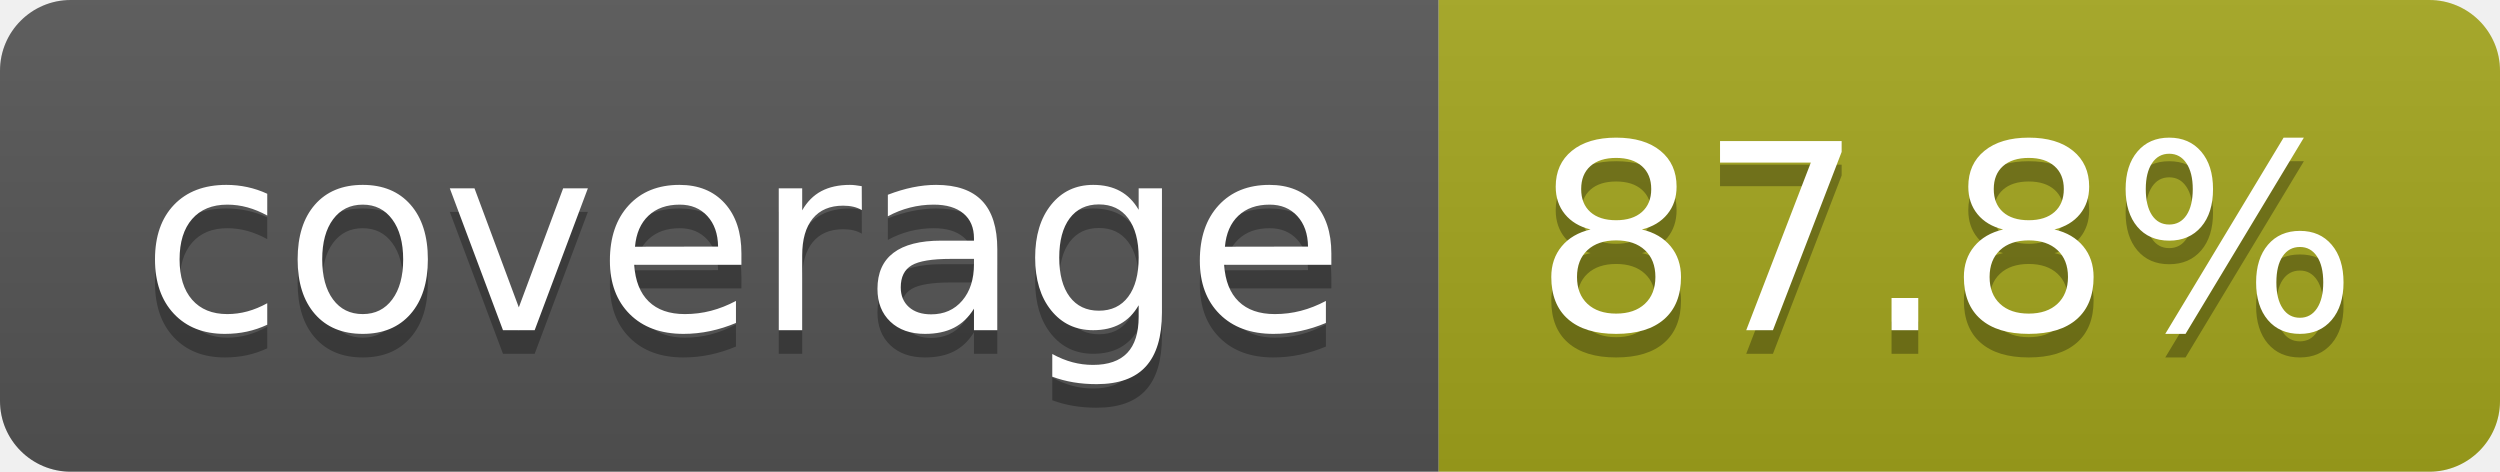
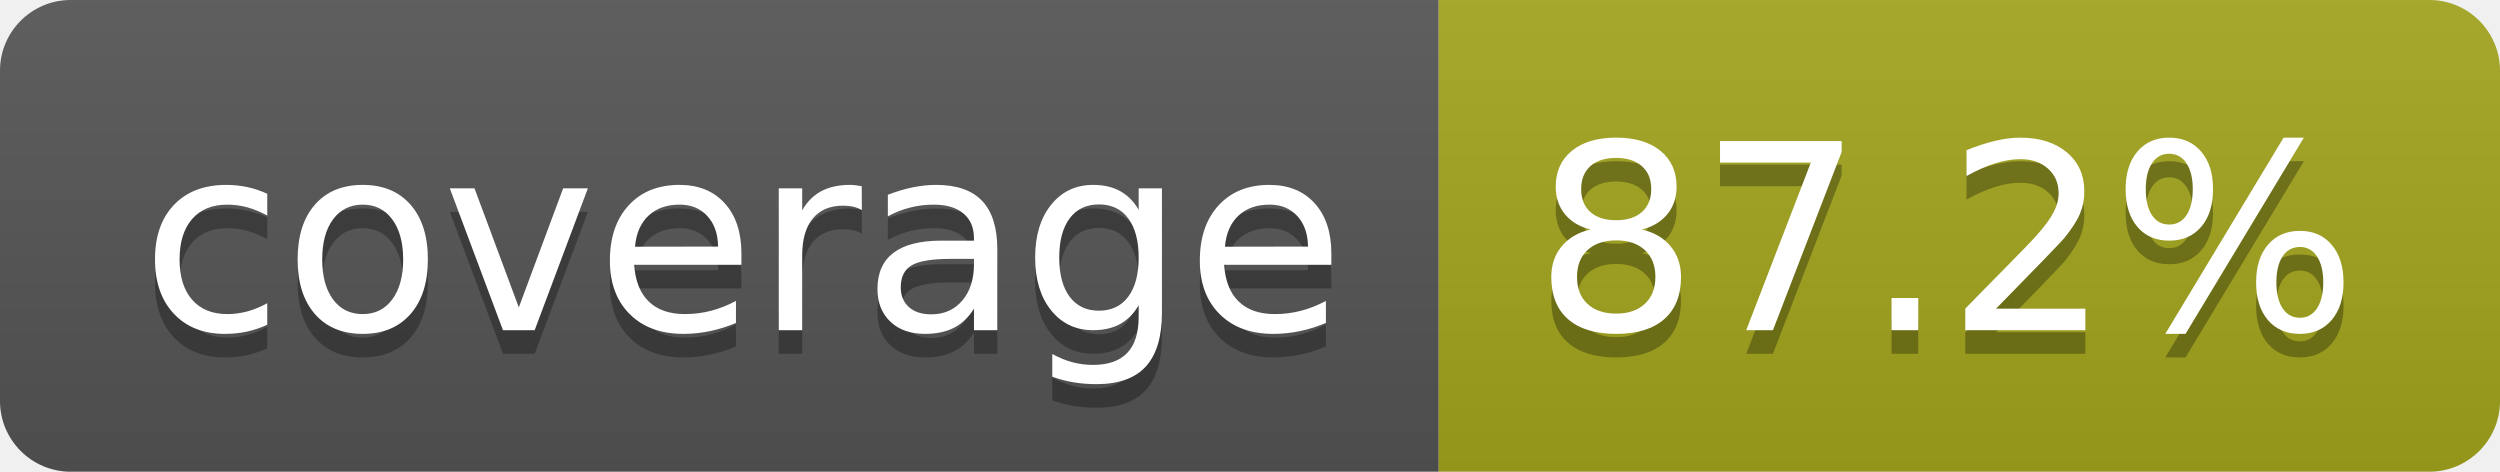
- <svg xmlns="http://www.w3.org/2000/svg" width="106" height="20" role="img" aria-label="coverage: 87.8%">
+ <svg xmlns="http://www.w3.org/2000/svg" width="106" height="20" role="img" aria-label="coverage: 87.2%">
  <linearGradient id="s" x2="0" y2="100%">
    <stop offset="0" stop-color="#bbb" stop-opacity=".1" />
    <stop offset="1" stop-opacity=".1" />
  </linearGradient>
  <clipPath id="r">
    <rect width="106" height="20" rx="3" fill="#fff" />
  </clipPath>
  <g clip-path="url(#r)">
    <rect width="61" height="20" fill="#555" />
    <rect x="61" width="45" height="20" fill="#a4a61d" />
    <rect width="106" height="20" fill="url(#s)" />
  </g>
  <g fill="#fff" text-anchor="middle" font-family="Verdana,Geneva,DejaVu Sans,sans-serif" text-rendering="geometricPrecision" font-size="110">
    <text aria-hidden="true" x="315" y="150" fill="#010101" fill-opacity=".3" transform="scale(.1)" textLength="510">coverage</text>
    <text x="315" y="140" transform="scale(.1)" fill="#fff" textLength="510">coverage</text>
-     <text aria-hidden="true" x="825" y="150" fill="#010101" fill-opacity=".3" transform="scale(.1)" textLength="350">87.8%</text>
-     <text x="825" y="140" transform="scale(.1)" fill="#fff" textLength="350">87.8%</text>
+     <text aria-hidden="true" x="825" y="150" fill="#010101" fill-opacity=".3" transform="scale(.1)" textLength="350">87.2%</text>
+     <text x="825" y="140" transform="scale(.1)" fill="#fff" textLength="350">87.2%</text>
  </g>
</svg>
